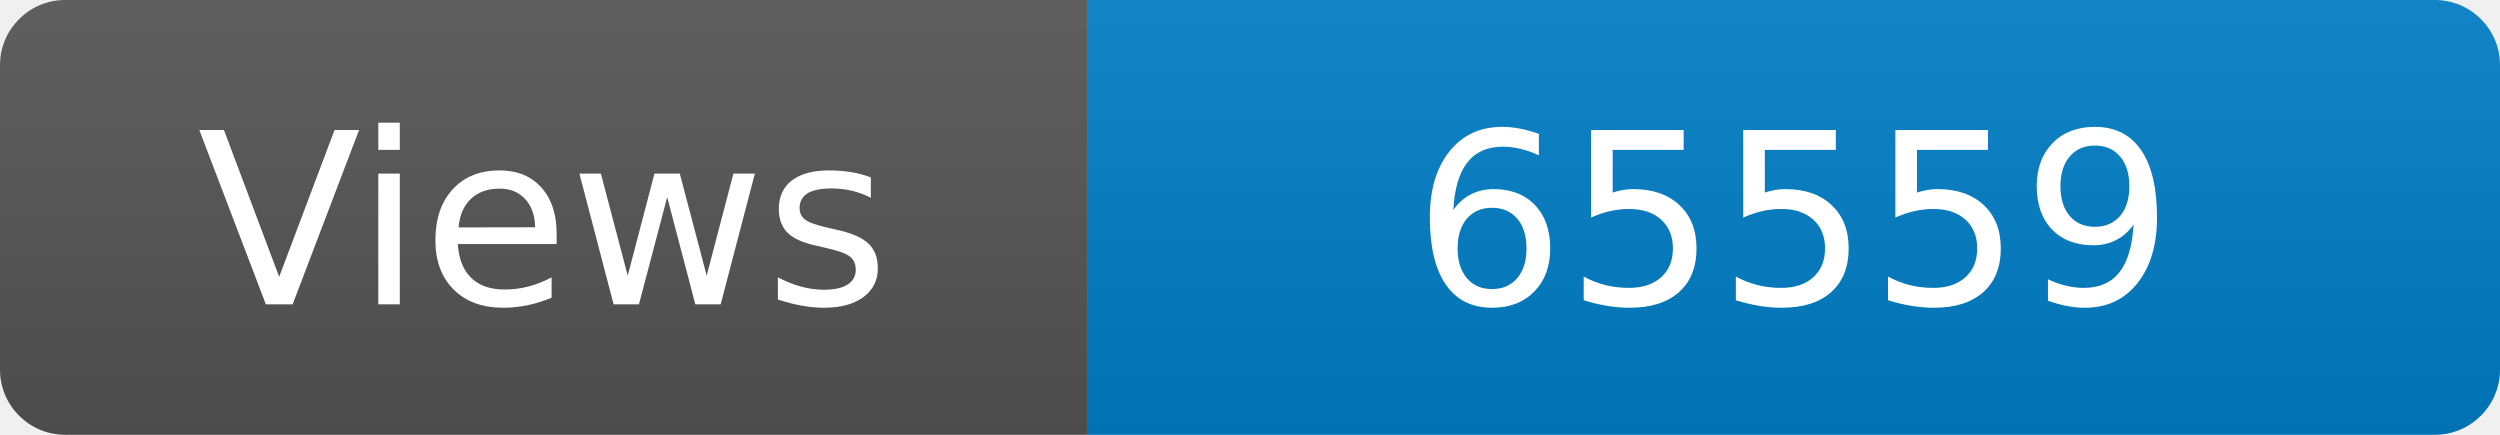
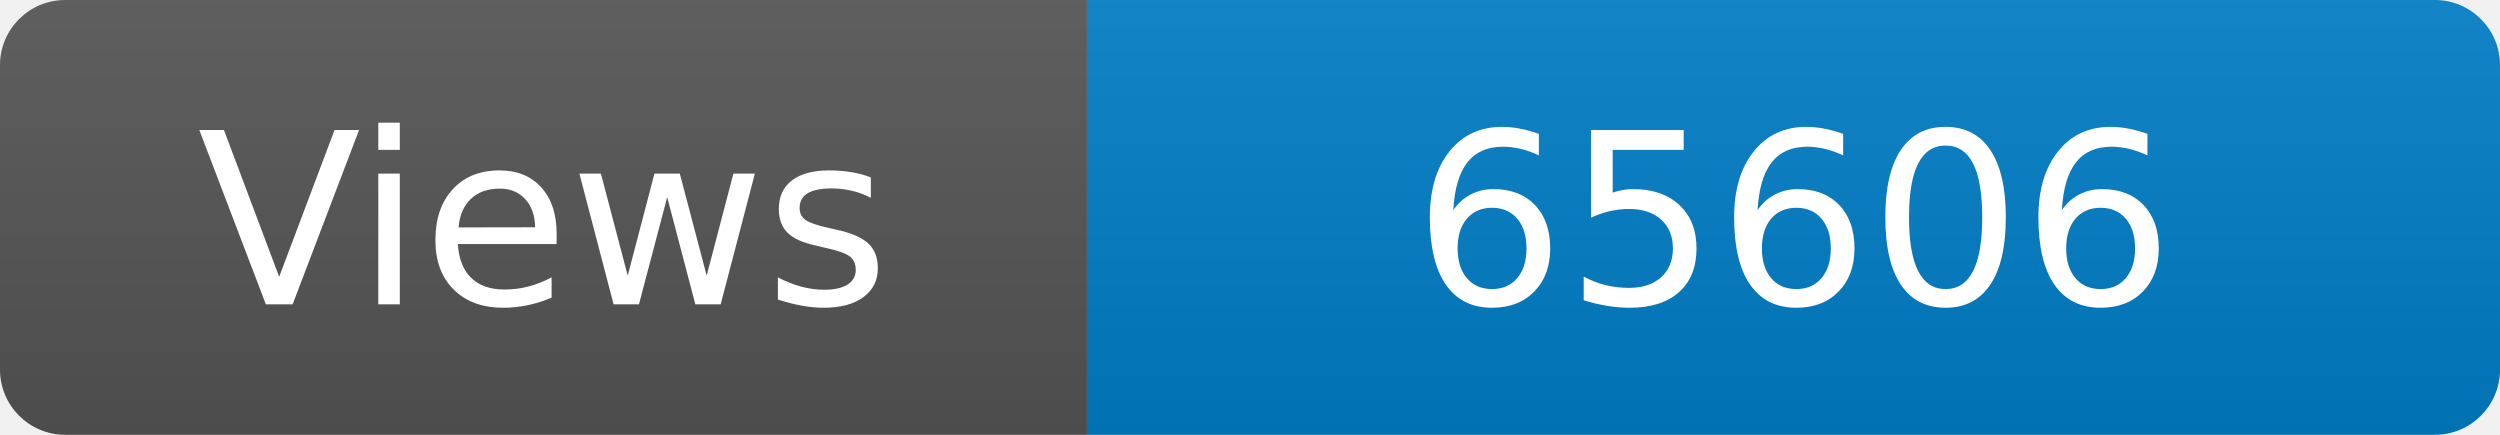
<svg xmlns="http://www.w3.org/2000/svg" width="115" height="20" role="img" aria-label="Maintained?: yes">
  <linearGradient id="s" x2="0" y2="100%">
    <stop offset="0" stop-color="#bbb" stop-opacity=".1" />
    <stop offset="1" stop-opacity=".1" />
  </linearGradient>
  <clipPath id="r">
    <rect width="115" height="20" rx="3" fill="#fff" />
  </clipPath>
  <g clip-path="url(#r)">
    <rect width="50" height="20" fill="#555" />
    <rect x="50" width="160" height="20" fill="#007ec6" />
    <rect width="115" height="20" fill="url(#s)" />
  </g>
  <g fill="#fff" text-anchor="middle" font-family="Verdana,Geneva,DejaVu Sans,sans-serif" font-size="110">
    <text x="250" y="140" transform="scale(.1)" fill="#fff">Views</text>
-     <text x="825" y="140" transform="scale(.1)" fill="#fff">65559</text>
+     <text x="825" y="140" transform="scale(.1)" fill="#fff">65606</text>
  </g>
</svg>
